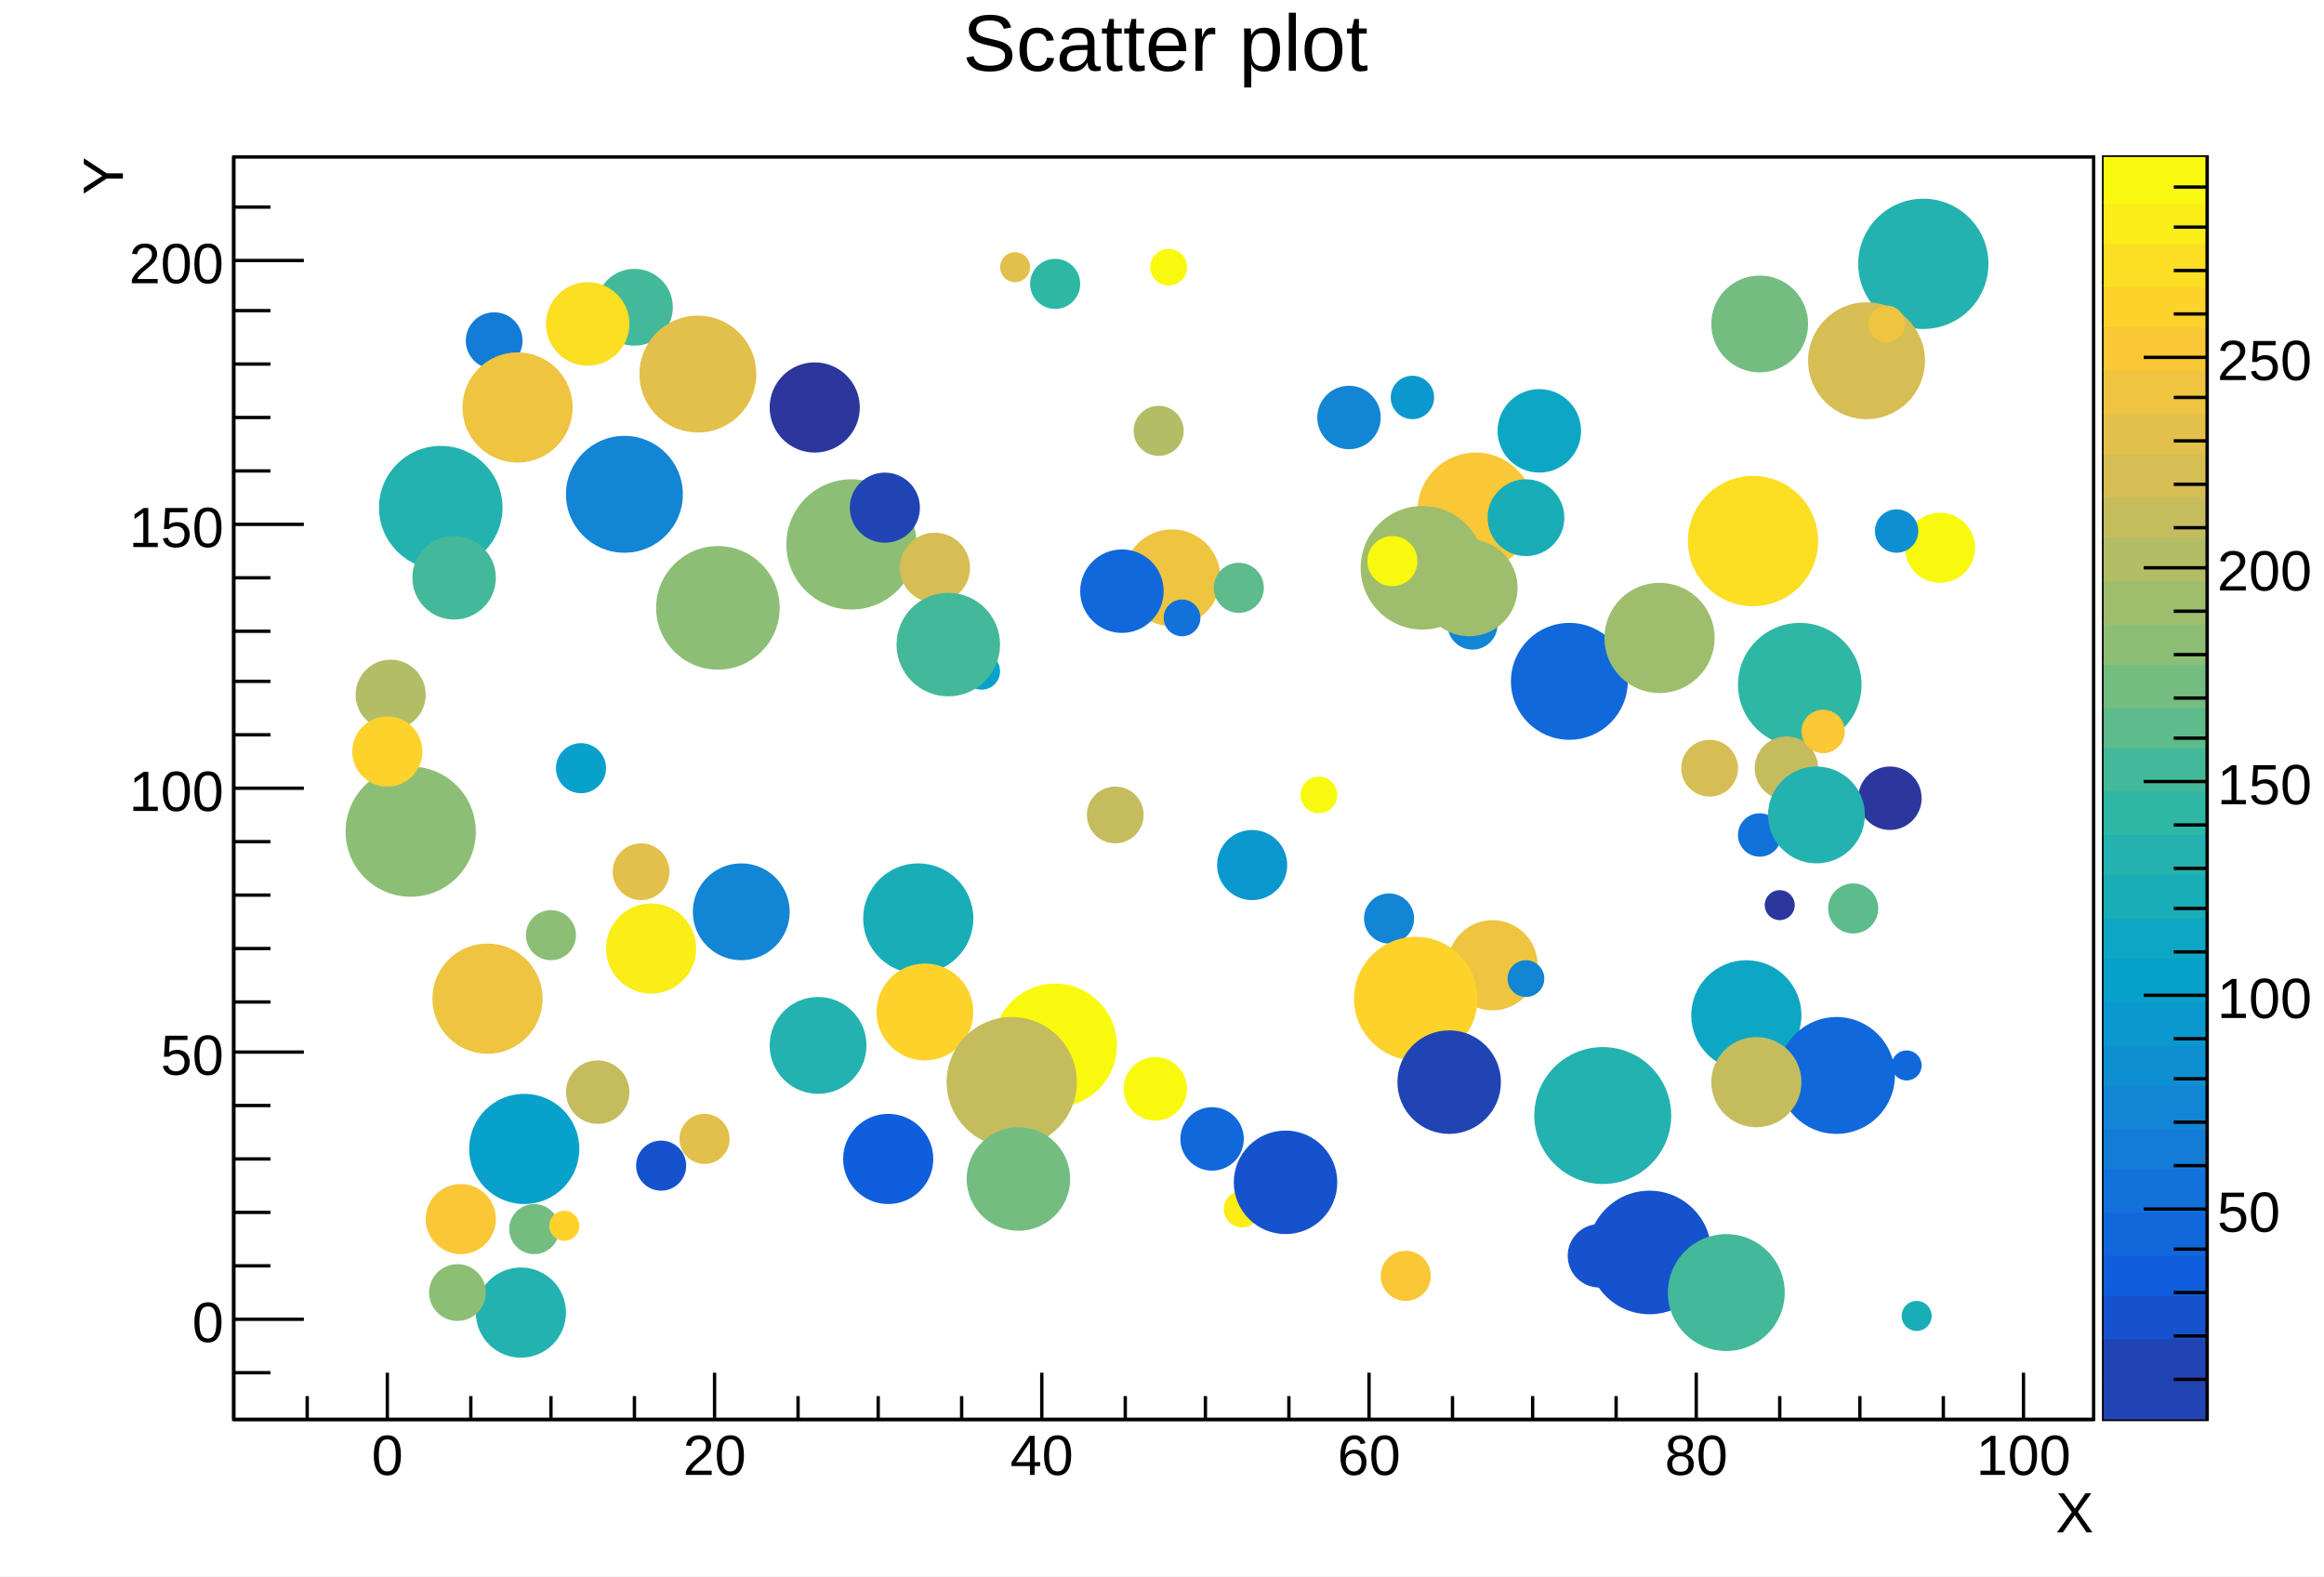
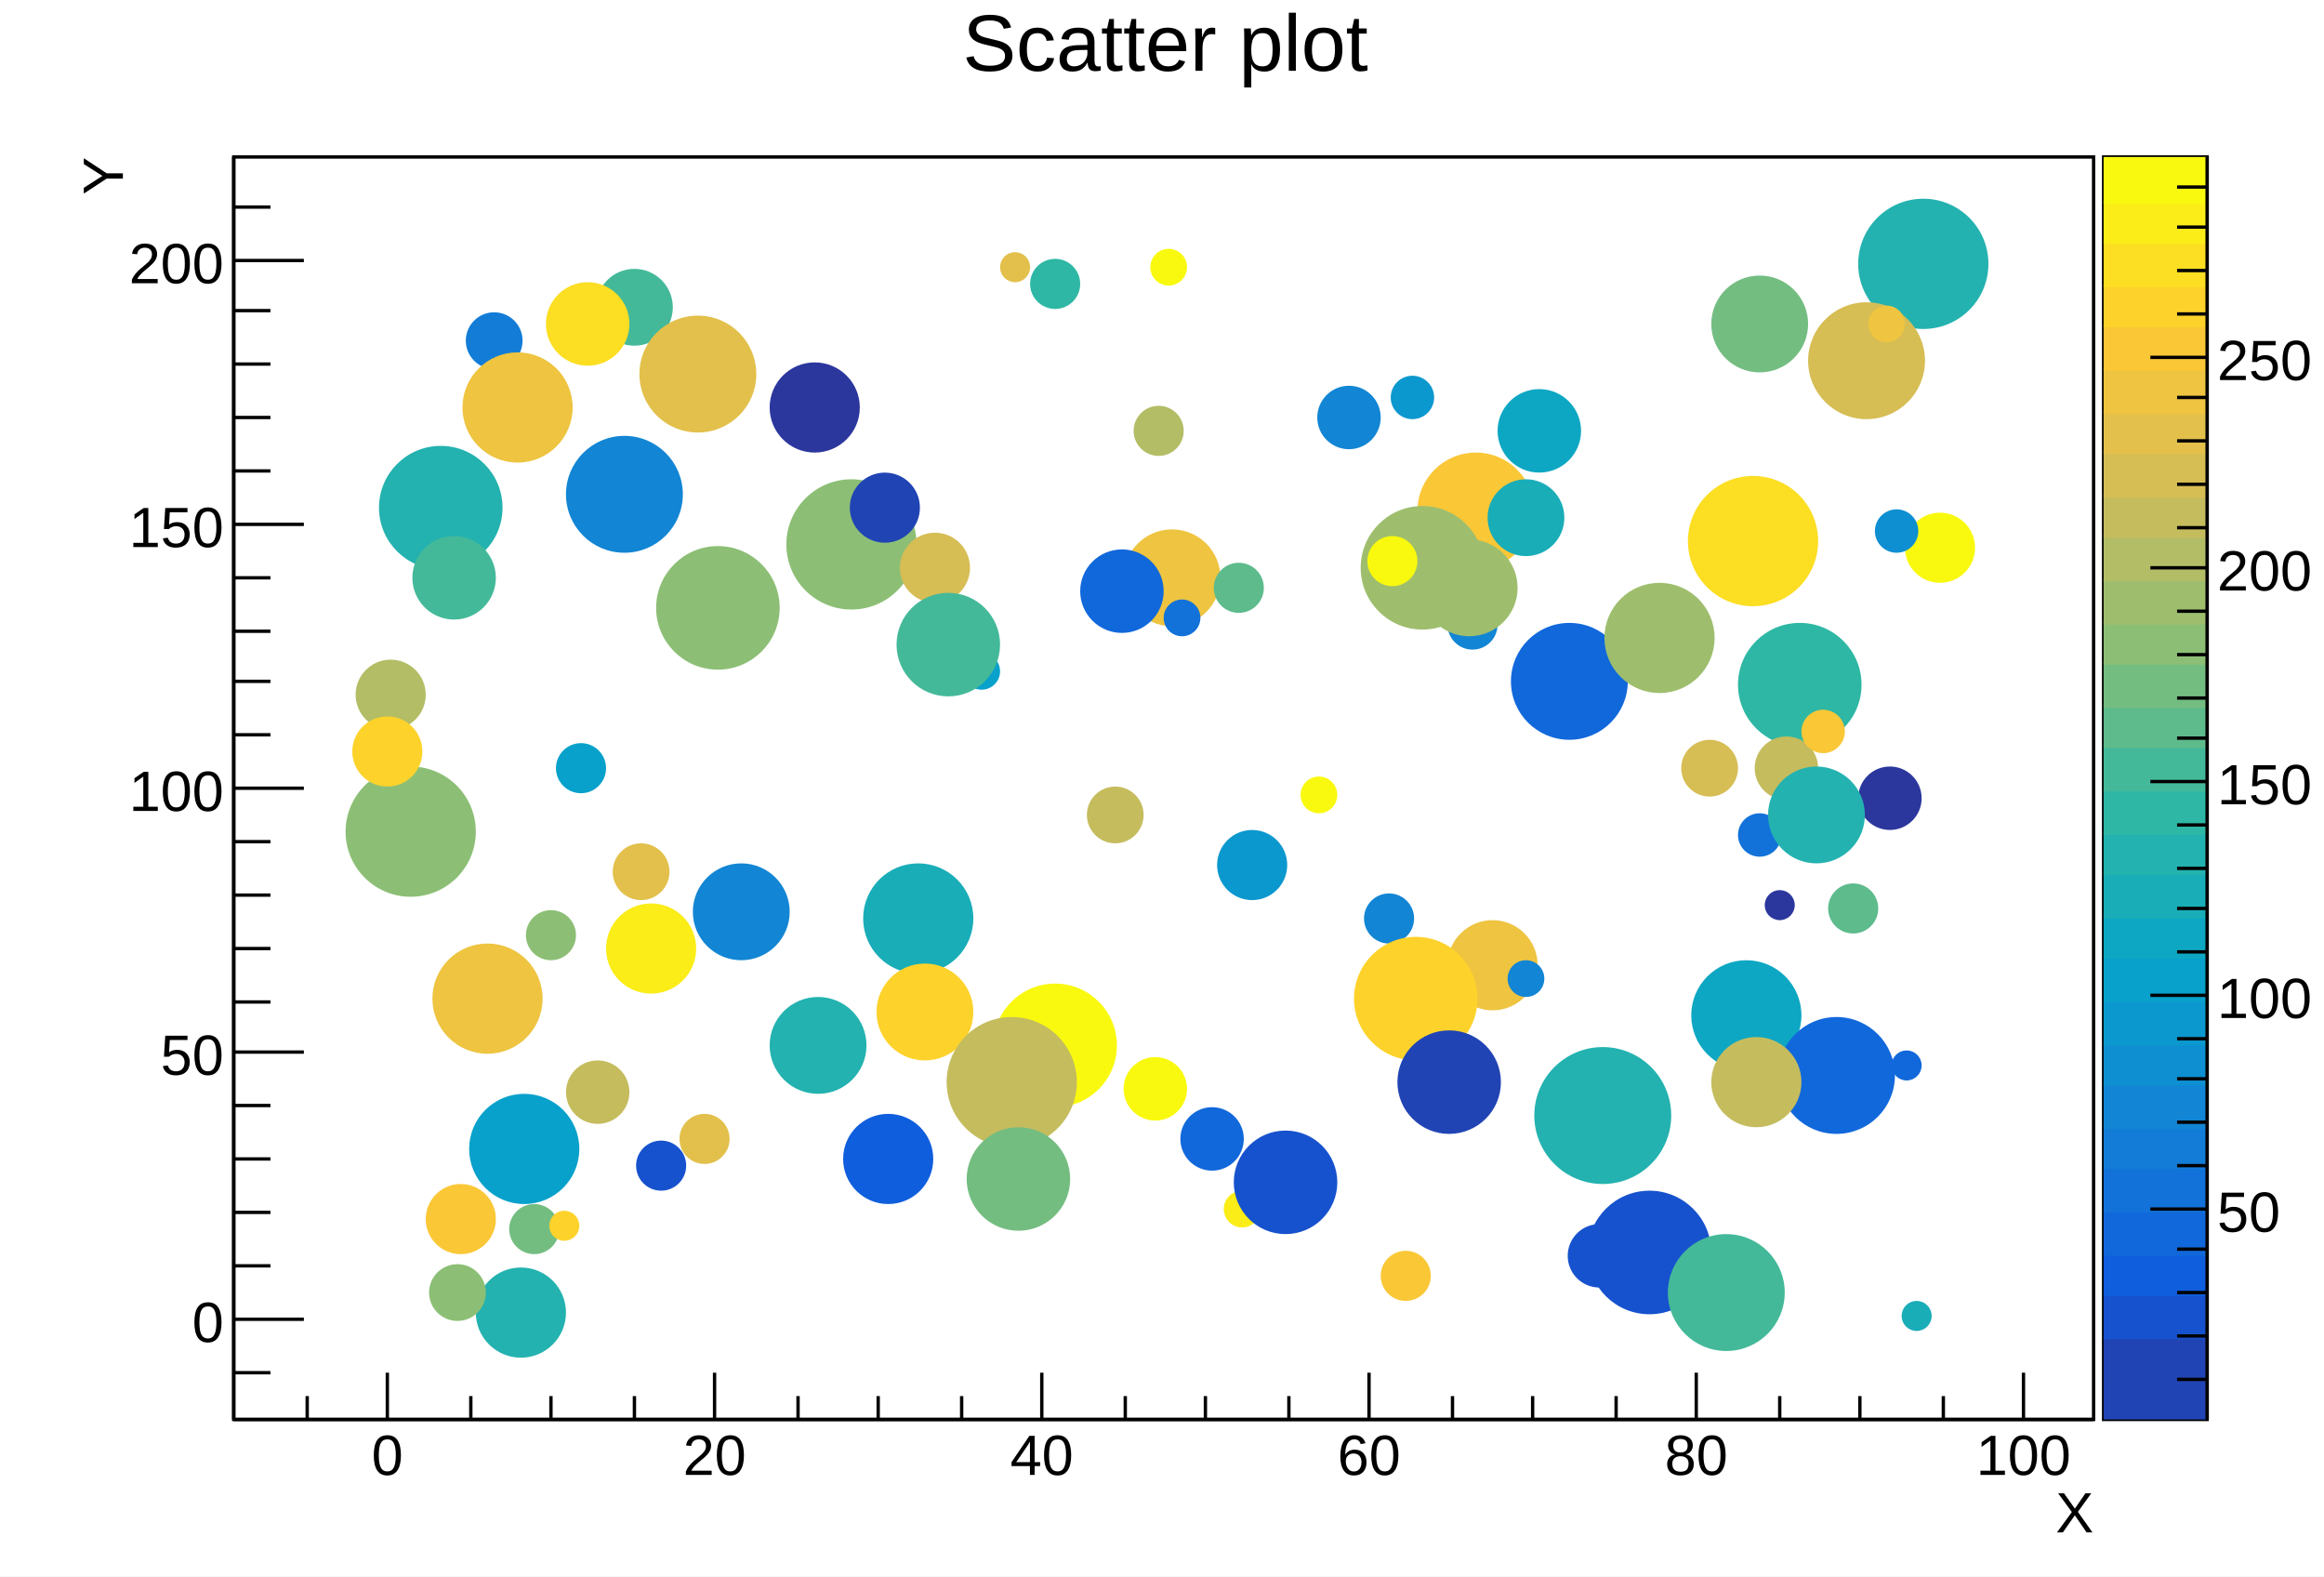
<svg xmlns="http://www.w3.org/2000/svg" viewBox="0 0 696 472" preserveAspectRatio="none" width="696" height="472">
  <path d="M0,0H696V472H0Z" style="fill: white;" />
  <g>
    <g transform="translate(70,47)">
      <path d="M0,0H557V378H0Z" style="fill: white; stroke: black; stroke-width: 1;" />
      <svg x="0" y="0" overflow="hidden" width="557" height="378" viewBox="0 0 557 378">
        <g>
          <path d="M114,214a8,8,0,1,0,16,0a8,8,0,1,0,-16,0z" style="stroke: #e2c04b; fill: #e2c04b;" />
          <path d="M134,294a7,7,0,1,0,14,0a7,7,0,1,0,-14,0z" style="stroke: #e2c04b; fill: #e2c04b;" />
          <path d="M451,158a18,18,0,1,0,36,0a18,18,0,1,0,-36,0z" style="stroke: #2eb7a4; fill: #2eb7a4;" />
          <path d="M230,33a4,4,0,1,0,8,0a4,4,0,1,0,-8,0z" style="stroke: #e2c04b; fill: #e2c04b;" />
          <path d="M459,224a4,4,0,1,0,8,0a4,4,0,1,0,-8,0z" style="stroke: #2b379d; fill: #2b379d;" />
          <path d="M456,183a9,9,0,1,0,18,0a9,9,0,1,0,-18,0z" style="stroke: #c5bc5e; fill: #c5bc5e;" />
          <path d="M497,272a4,4,0,1,0,8,0a4,4,0,1,0,-8,0z" style="stroke: #1168db; fill: #1168db;" />
          <path d="M99,51a7,7,0,1,0,14,0a7,7,0,1,0,-14,0z" style="stroke: #e2c04b; fill: #e2c04b;" />
          <path d="M325,78a9,9,0,1,0,18,0a9,9,0,1,0,-18,0z" style="stroke: #1285d4; fill: #1285d4;" />
          <path d="M270,82a7,7,0,1,0,14,0a7,7,0,1,0,-14,0z" style="stroke: #b3bd65; fill: #b3bd65;" />
          <path d="M34,202a19,19,0,1,0,38,0a19,19,0,1,0,-38,0z" style="stroke: #8cbf75; fill: #8cbf75;" />
          <path d="M109,45a11,11,0,1,0,22,0a11,11,0,1,0,-22,0z" style="stroke: #44b999; fill: #44b999;" />
          <path d="M275,33a5,5,0,1,0,10,0a5,5,0,1,0,-10,0z" style="stroke: #f9f90f; fill: #f9f90f;" />
          <path d="M501,117a10,10,0,1,0,20,0a10,10,0,1,0,-20,0z" style="stroke: #f9f90f; fill: #f9f90f;" />
          <path d="M83,321a7,7,0,1,0,14,0a7,7,0,1,0,-14,0z" style="stroke: #74bd81; fill: #74bd81;" />
          <path d="M100,101a17,17,0,1,0,34,0a17,17,0,1,0,-34,0z" style="stroke: #1285d4; fill: #1285d4;" />
          <path d="M487,32a19,19,0,1,0,38,0a19,19,0,1,0,-38,0z" style="stroke: #23b2af; fill: #23b2af;" />
          <path d="M446,266a9,9,0,1,0,18,0a9,9,0,1,0,-18,0z" style="stroke: #d6bd54; fill: #d6bd54;" />
          <path d="M339,228a7,7,0,1,0,14,0a7,7,0,1,0,-14,0z" style="stroke: #1285d4; fill: #1285d4;" />
          <path d="M344,335a7,7,0,1,0,14,0a7,7,0,1,0,-14,0z" style="stroke: #fac736; fill: #fac736;" />
          <path d="M70,55a8,8,0,1,0,16,0a8,8,0,1,0,-16,0z" style="stroke: #137cd7; fill: #137cd7;" />
          <path d="M379,82a12,12,0,1,0,24,0a12,12,0,1,0,-24,0z" style="stroke: #0da7c3; fill: #0da7c3;" />
          <path d="M472,61a17,17,0,1,0,34,0a17,17,0,1,0,-34,0z" style="stroke: #d6bd54; fill: #d6bd54;" />
          <path d="M183,300a13,13,0,1,0,26,0a13,13,0,1,0,-26,0z" style="stroke: #0f5edd; fill: #0f5edd;" />
          <path d="M42,166a5,5,0,1,0,10,0a5,5,0,1,0,-10,0z" style="stroke: #1285d4; fill: #1285d4;" />
          <path d="M297,315a5,5,0,1,0,10,0a5,5,0,1,0,-10,0z" style="stroke: #faed18; fill: #faed18;" />
          <path d="M295,212a10,10,0,1,0,20,0a10,10,0,1,0,-20,0z" style="stroke: #0b98ce; fill: #0b98ce;" />
          <path d="M284,294a9,9,0,1,0,18,0a9,9,0,1,0,-18,0z" style="stroke: #1168db; fill: #1168db;" />
          <path d="M189,228a16,16,0,1,0,32,0a16,16,0,1,0,-32,0z" style="stroke: #19adb8; fill: #19adb8;" />
          <path d="M44,105a18,18,0,1,0,36,0a18,18,0,1,0,-36,0z" style="stroke: #23b2af; fill: #23b2af;" />
          <path d="M355,106a17,17,0,1,0,34,0a17,17,0,1,0,-34,0z" style="stroke: #fac736; fill: #fac736;" />
          <path d="M267,126a14,14,0,1,0,28,0a14,14,0,1,0,-28,0z" style="stroke: #eec440; fill: #eec440;" />
          <path d="M228,266a18,18,0,1,0,36,0a18,18,0,1,0,-36,0z" style="stroke: #f9f90f; fill: #f9f90f;" />
          <path d="M97,183a7,7,0,1,0,14,0a7,7,0,1,0,-14,0z" style="stroke: #07a1cb; fill: #07a1cb;" />
          <path d="M279,138a5,5,0,1,0,10,0a5,5,0,1,0,-10,0z" style="stroke: #1272d9; fill: #1272d9;" />
          <path d="M436,115a19,19,0,1,0,38,0a19,19,0,1,0,-38,0z" style="stroke: #fcde22; fill: #fcde22;" />
          <path d="M434,183a8,8,0,1,0,16,0a8,8,0,1,0,-16,0z" style="stroke: #d6bd54; fill: #d6bd54;" />
          <path d="M122,65a17,17,0,1,0,34,0a17,17,0,1,0,-34,0z" style="stroke: #e2c04b; fill: #e2c04b;" />
          <path d="M294,129a7,7,0,1,0,14,0a7,7,0,1,0,-14,0z" style="stroke: #5dbb8c; fill: #5dbb8c;" />
          <path d="M470,172a6,6,0,1,0,12,0a6,6,0,1,0,-12,0z" style="stroke: #fac736; fill: #fac736;" />
          <path d="M338,123a18,18,0,1,0,36,0a18,18,0,1,0,-36,0z" style="stroke: #9ebe6e; fill: #9ebe6e;" />
          <path d="M300,307a15,15,0,1,0,30,0a15,15,0,1,0,-30,0z" style="stroke: #1652cd; fill: #1652cd;" />
          <path d="M58,318a10,10,0,1,0,20,0a10,10,0,1,0,-20,0z" style="stroke: #fac736; fill: #fac736;" />
          <path d="M37,161a10,10,0,1,0,20,0a10,10,0,1,0,-20,0z" style="stroke: #b3bd65; fill: #b3bd65;" />
          <path d="M487,192a9,9,0,1,0,18,0a9,9,0,1,0,-18,0z" style="stroke: #2b379d; fill: #2b379d;" />
          <path d="M406,328a18,18,0,1,0,36,0a18,18,0,1,0,-36,0z" style="stroke: #1652cd; fill: #1652cd;" />
          <path d="M254,130a12,12,0,1,0,24,0a12,12,0,1,0,-24,0z" style="stroke: #1168db; fill: #1168db;" />
          <path d="M60,252a16,16,0,1,0,32,0a16,16,0,1,0,-32,0z" style="stroke: #eec440; fill: #eec440;" />
          <path d="M36,178a10,10,0,1,0,20,0a10,10,0,1,0,-20,0z" style="stroke: #fdd22b; fill: #fdd22b;" />
          <path d="M73,346a13,13,0,1,0,26,0a13,13,0,1,0,-26,0z" style="stroke: #23b2af; fill: #23b2af;" />
          <path d="M340,121a7,7,0,1,0,14,0a7,7,0,1,0,-14,0z" style="stroke: #f9f90f; fill: #f9f90f;" />
          <path d="M400,329a9,9,0,1,0,18,0a9,9,0,1,0,-18,0z" style="stroke: #1652cd; fill: #1652cd;" />
          <path d="M478,225a7,7,0,1,0,14,0a7,7,0,1,0,-14,0z" style="stroke: #5dbb8c; fill: #5dbb8c;" />
          <path d="M383,157a17,17,0,1,0,34,0a17,17,0,1,0,-34,0z" style="stroke: #1168db; fill: #1168db;" />
          <path d="M166,116a19,19,0,1,0,38,0a19,19,0,1,0,-38,0z" style="stroke: #8cbf75; fill: #8cbf75;" />
          <path d="M500,347a4,4,0,1,0,8,0a4,4,0,1,0,-8,0z" style="stroke: #19adb8; fill: #19adb8;" />
          <path d="M364,242a13,13,0,1,0,26,0a13,13,0,1,0,-26,0z" style="stroke: #eec440; fill: #eec440;" />
          <path d="M200,123a10,10,0,1,0,20,0a10,10,0,1,0,-20,0z" style="stroke: #d6bd54; fill: #d6bd54;" />
          <path d="M256,197a8,8,0,1,0,16,0a8,8,0,1,0,-16,0z" style="stroke: #c5bc5e; fill: #c5bc5e;" />
          <path d="M94,50a12,12,0,1,0,24,0a12,12,0,1,0,-24,0z" style="stroke: #fcde22; fill: #fcde22;" />
          <path d="M437,257a16,16,0,1,0,32,0a16,16,0,1,0,-32,0z" style="stroke: #0da7c3; fill: #0da7c3;" />
          <path d="M193,256a14,14,0,1,0,28,0a14,14,0,1,0,-28,0z" style="stroke: #fdd22b; fill: #fdd22b;" />
          <path d="M376,108a11,11,0,1,0,22,0a11,11,0,1,0,-22,0z" style="stroke: #19adb8; fill: #19adb8;" />
          <path d="M390,287a20,20,0,1,0,40,0a20,20,0,1,0,-40,0z" style="stroke: #23b2af; fill: #23b2af;" />
          <path d="M364,140a7,7,0,1,0,14,0a7,7,0,1,0,-14,0z" style="stroke: #1285d4; fill: #1285d4;" />
          <path d="M161,266a14,14,0,1,0,28,0a14,14,0,1,0,-28,0z" style="stroke: #23b2af; fill: #23b2af;" />
          <path d="M336,252a18,18,0,1,0,36,0a18,18,0,1,0,-36,0z" style="stroke: #fdd22b; fill: #fdd22b;" />
          <path d="M320,191a5,5,0,1,0,10,0a5,5,0,1,0,-10,0z" style="stroke: #f9f90f; fill: #f9f90f;" />
          <path d="M349,277a15,15,0,1,0,30,0a15,15,0,1,0,-30,0z" style="stroke: #2144b4; fill: #2144b4;" />
          <path d="M138,226a14,14,0,1,0,28,0a14,14,0,1,0,-28,0z" style="stroke: #1285d4; fill: #1285d4;" />
          <path d="M127,135a18,18,0,1,0,36,0a18,18,0,1,0,-36,0z" style="stroke: #8cbf75; fill: #8cbf75;" />
          <path d="M69,75a16,16,0,1,0,32,0a16,16,0,1,0,-32,0z" style="stroke: #eec440; fill: #eec440;" />
          <path d="M430,340a17,17,0,1,0,34,0a17,17,0,1,0,-34,0z" style="stroke: #44b999; fill: #44b999;" />
          <path d="M121,302a7,7,0,1,0,14,0a7,7,0,1,0,-14,0z" style="stroke: #1652cd; fill: #1652cd;" />
          <path d="M95,320a4,4,0,1,0,8,0a4,4,0,1,0,-8,0z" style="stroke: #fdd22b; fill: #fdd22b;" />
          <path d="M451,203a6,6,0,1,0,12,0a6,6,0,1,0,-12,0z" style="stroke: #1272d9; fill: #1272d9;" />
          <path d="M100,280a9,9,0,1,0,18,0a9,9,0,1,0,-18,0z" style="stroke: #c5bc5e; fill: #c5bc5e;" />
          <path d="M219,154a5,5,0,1,0,10,0a5,5,0,1,0,-10,0z" style="stroke: #07a1cb; fill: #07a1cb;" />
          <path d="M112,237a13,13,0,1,0,26,0a13,13,0,1,0,-26,0z" style="stroke: #faed18; fill: #faed18;" />
          <path d="M460,197a14,14,0,1,0,28,0a14,14,0,1,0,-28,0z" style="stroke: #23b2af; fill: #23b2af;" />
          <path d="M443,50a14,14,0,1,0,28,0a14,14,0,1,0,-28,0z" style="stroke: #74bd81; fill: #74bd81;" />
          <path d="M382,246a5,5,0,1,0,10,0a5,5,0,1,0,-10,0z" style="stroke: #1285d4; fill: #1285d4;" />
          <path d="M356,129a14,14,0,1,0,28,0a14,14,0,1,0,-28,0z" style="stroke: #9ebe6e; fill: #9ebe6e;" />
          <path d="M59,340a8,8,0,1,0,16,0a8,8,0,1,0,-16,0z" style="stroke: #8cbf75; fill: #8cbf75;" />
          <path d="M463,275a17,17,0,1,0,34,0a17,17,0,1,0,-34,0z" style="stroke: #1168db; fill: #1168db;" />
          <path d="M71,297a16,16,0,1,0,32,0a16,16,0,1,0,-32,0z" style="stroke: #07a1cb; fill: #07a1cb;" />
          <path d="M411,144a16,16,0,1,0,32,0a16,16,0,1,0,-32,0z" style="stroke: #9ebe6e; fill: #9ebe6e;" />
          <path d="M239,38a7,7,0,1,0,14,0a7,7,0,1,0,-14,0z" style="stroke: #2eb7a4; fill: #2eb7a4;" />
          <path d="M161,75a13,13,0,1,0,26,0a13,13,0,1,0,-26,0z" style="stroke: #2b379d; fill: #2b379d;" />
          <path d="M443,277a13,13,0,1,0,26,0a13,13,0,1,0,-26,0z" style="stroke: #c5bc5e; fill: #c5bc5e;" />
          <path d="M490,50a5,5,0,1,0,10,0a5,5,0,1,0,-10,0z" style="stroke: #eec440; fill: #eec440;" />
          <path d="M347,72a6,6,0,1,0,12,0a6,6,0,1,0,-12,0z" style="stroke: #0b98ce; fill: #0b98ce;" />
          <path d="M214,277a19,19,0,1,0,38,0a19,19,0,1,0,-38,0z" style="stroke: #c5bc5e; fill: #c5bc5e;" />
          <path d="M54,126a12,12,0,1,0,24,0a12,12,0,1,0,-24,0z" style="stroke: #44b999; fill: #44b999;" />
          <path d="M88,233a7,7,0,1,0,14,0a7,7,0,1,0,-14,0z" style="stroke: #8cbf75; fill: #8cbf75;" />
          <path d="M185,105a10,10,0,1,0,20,0a10,10,0,1,0,-20,0z" style="stroke: #2144b4; fill: #2144b4;" />
          <path d="M267,279a9,9,0,1,0,18,0a9,9,0,1,0,-18,0z" style="stroke: #f9f90f; fill: #f9f90f;" />
          <path d="M492,112a6,6,0,1,0,12,0a6,6,0,1,0,-12,0z" style="stroke: #0e8fd1; fill: #0e8fd1;" />
          <path d="M199,146a15,15,0,1,0,30,0a15,15,0,1,0,-30,0z" style="stroke: #44b999; fill: #44b999;" />
          <path d="M220,306a15,15,0,1,0,30,0a15,15,0,1,0,-30,0z" style="stroke: #74bd81; fill: #74bd81;" />
        </g>
      </svg>
      <g>
        <g transform="translate(0,378)">
          <path d="M0,0h557M22,-7V0M46,-14V0M71,-7V0M95,-7V0M120,-7V0M144,-14V0M169,-7V0M193,-7V0M218,-7V0M242,-14V0M267,-7V0M291,-7V0M316,-7V0M340,-14V0M365,-7V0M389,-7V0M414,-7V0M438,-14V0M463,-7V0M487,-7V0M512,-7V0M536,-14V0" style="stroke: black; stroke-width: 1;" />
          <g font-family="Arial" font-size="17" space="preserve" fill="black" text-anchor="middle">
            <text dy=".8em" transform="translate(46,3)">
       0
      </text>
            <text dy=".8em" transform="translate(144,3)">
       20
      </text>
            <text dy=".8em" transform="translate(242,3)">
       40
      </text>
            <text dy=".8em" transform="translate(340,3)">
       60
      </text>
            <text dy=".8em" transform="translate(438,3)">
       80
      </text>
            <text dy=".8em" transform="translate(536,3)">
       100
      </text>
          </g>
          <g font-family="Arial" font-size="17" space="preserve" transform="translate(557,27)">
            <text fill="black" text-anchor="end" dy=".4em">
       X
      </text>
          </g>
        </g>
        <g>
          <path d="M0,0v378M11,364H0M21,348H0M11,332H0M11,316H0M11,300H0M11,284H0M21,268H0M11,253H0M11,237H0M11,221H0M11,205H0M21,189H0M11,173H0M11,157H0M11,142H0M11,126H0M21,110H0M11,94H0M11,78H0M11,62H0M11,46H0M21,31H0M11,15H0" style="stroke: black; stroke-width: 1;" />
          <g font-family="Arial" font-size="17" space="preserve" fill="black" text-anchor="end">
            <text dy=".4em" transform="translate(-3,348)">
       0
      </text>
            <text dy=".4em" transform="translate(-3,268)">
       50
      </text>
            <text dy=".4em" transform="translate(-3,189)">
       100
      </text>
            <text dy=".4em" transform="translate(-3,110)">
       150
      </text>
            <text dy=".4em" transform="translate(-3,31)">
       200
      </text>
          </g>
          <g font-family="Arial" font-size="17" space="preserve" transform="translate(-40)">
            <text fill="black" text-anchor="end" dy=".4em" transform="rotate(270)">
       Y
      </text>
          </g>
        </g>
      </g>
    </g>
    <g transform="translate(70,2)" font-family="Arial" font-size="24" space="preserve">
      <text fill="black" text-anchor="middle" dy=".8em" transform="translate(279)">
    Scatter plot
   </text>
    </g>
    <g transform="translate(630,47)">
      <path d="M0,0H31V378H0Z" style="fill: none; stroke: black; stroke-width: 1;" />
      <path d="M0,365H31V378H0Z" style="fill: #2144b4;" />
      <path d="M0,353H31V366H0Z" style="fill: #2144b4;" />
      <path d="M0,340H31V354H0Z" style="fill: #1652cd;" />
      <path d="M0,328H31V341H0Z" style="fill: #0f5edd;" />
      <path d="M0,315H31V329H0Z" style="fill: #1168db;" />
      <path d="M0,302H31V316H0Z" style="fill: #1272d9;" />
      <path d="M0,290H31V303H0Z" style="fill: #137cd7;" />
      <path d="M0,277H31V291H0Z" style="fill: #1285d4;" />
      <path d="M0,265H31V278H0Z" style="fill: #0e8fd1;" />
      <path d="M0,252H31V266H0Z" style="fill: #0b98ce;" />
      <path d="M0,239H31V253H0Z" style="fill: #07a1cb;" />
      <path d="M0,227H31V240H0Z" style="fill: #0da7c3;" />
      <path d="M0,214H31V228H0Z" style="fill: #19adb8;" />
      <path d="M0,202H31V215H0Z" style="fill: #23b2af;" />
      <path d="M0,189H31V203H0Z" style="fill: #2eb7a4;" />
      <path d="M0,176H31V190H0Z" style="fill: #44b999;" />
      <path d="M0,164H31V177H0Z" style="fill: #5dbb8c;" />
      <path d="M0,151H31V165H0Z" style="fill: #74bd81;" />
      <path d="M0,139H31V152H0Z" style="fill: #8cbf75;" />
      <path d="M0,126H31V140H0Z" style="fill: #9ebe6e;" />
      <path d="M0,113H31V127H0Z" style="fill: #b3bd65;" />
      <path d="M0,101H31V114H0Z" style="fill: #c5bc5e;" />
      <path d="M0,88H31V102H0Z" style="fill: #d6bd54;" />
      <path d="M0,76H31V89H0Z" style="fill: #e2c04b;" />
      <path d="M0,63H31V77H0Z" style="fill: #eec440;" />
      <path d="M0,50H31V64H0Z" style="fill: #fac736;" />
      <path d="M0,38H31V51H0Z" style="fill: #fdd22b;" />
      <path d="M0,25H31V39H0Z" style="fill: #fcde22;" />
      <path d="M0,13H31V26H0Z" style="fill: #faed18;" />
      <path d="M0,0H31V14H0Z" style="fill: #f9f90f;" />
      <g transform="translate(31)">
-         <path d="M0,0v378M0,366H-10M0,353H-10M0,340H-10M0,327H-10M0,315H-19M0,302H-10M0,289H-10M0,276H-10M0,264H-10M0,251H-19M0,238H-10M0,225H-10M0,213H-10M0,200H-10M0,187H-19M0,174H-10M0,162H-10M0,149H-10M0,136H-10M0,123H-19M0,111H-10M0,98H-10M0,85H-10M0,72H-10M0,60H-19M0,47H-10M0,34H-10M0,21H-10M0,9H-10" style="stroke: black; stroke-width: 1;" />
+         <path d="M0,0v378M0,366H-9M0,353H-9M0,340H-9M0,327H-9M0,315H-17M0,302H-9M0,289H-9M0,276H-9M0,264H-9M0,251H-17M0,238H-9M0,225H-9M0,213H-9M0,200H-9M0,187H-17M0,174H-9M0,162H-9M0,149H-9M0,136H-9M0,123H-17M0,111H-9M0,98H-9M0,85H-9M0,72H-9M0,60H-17M0,47H-9M0,34H-9M0,21H-9M0,9H-9" style="stroke: black; stroke-width: 1;" />
        <g font-family="Arial" font-size="17" space="preserve" fill="black" text-anchor="start">
          <text dy=".4em" transform="translate(3,315)">
      50
     </text>
          <text dy=".4em" transform="translate(3,251)">
      100
     </text>
          <text dy=".4em" transform="translate(3,187)">
      150
     </text>
          <text dy=".4em" transform="translate(3,123)">
      200
     </text>
          <text dy=".4em" transform="translate(3,60)">
      250
     </text>
        </g>
      </g>
    </g>
  </g>
</svg>
